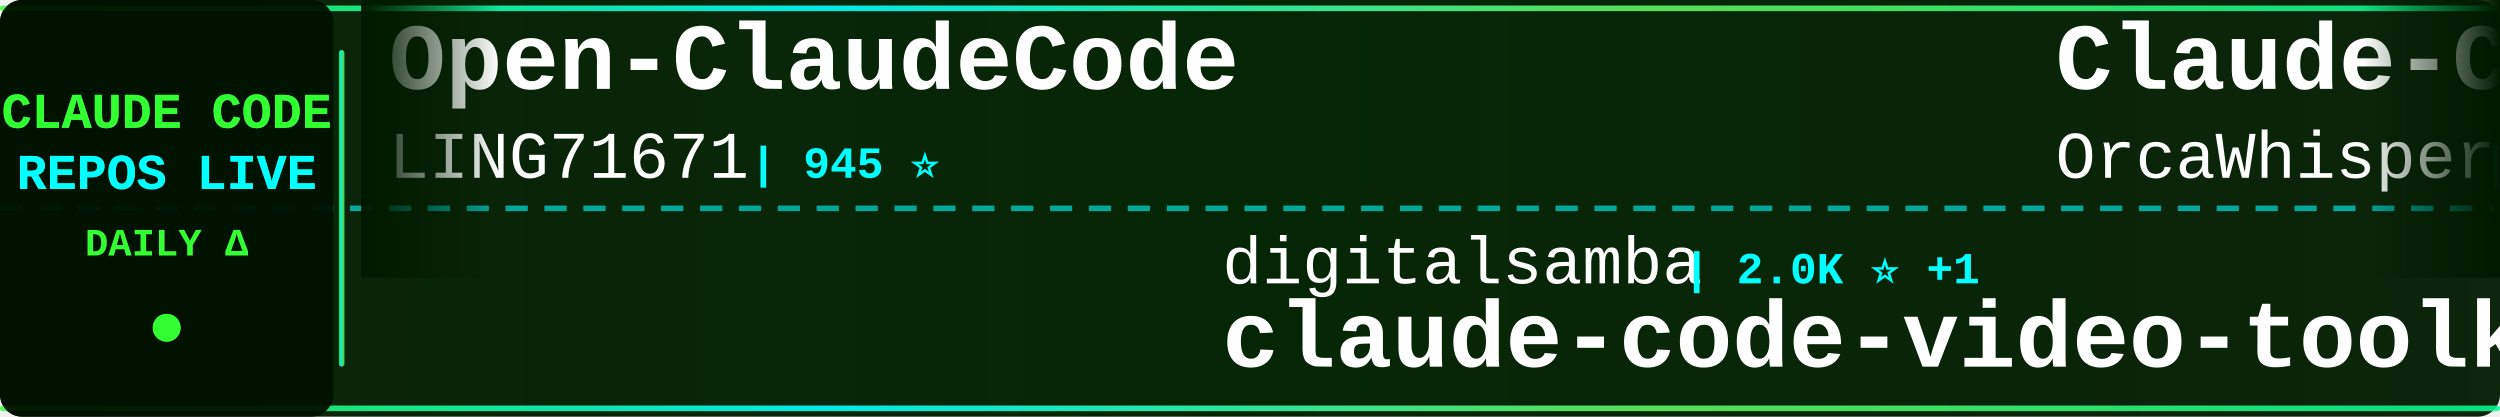
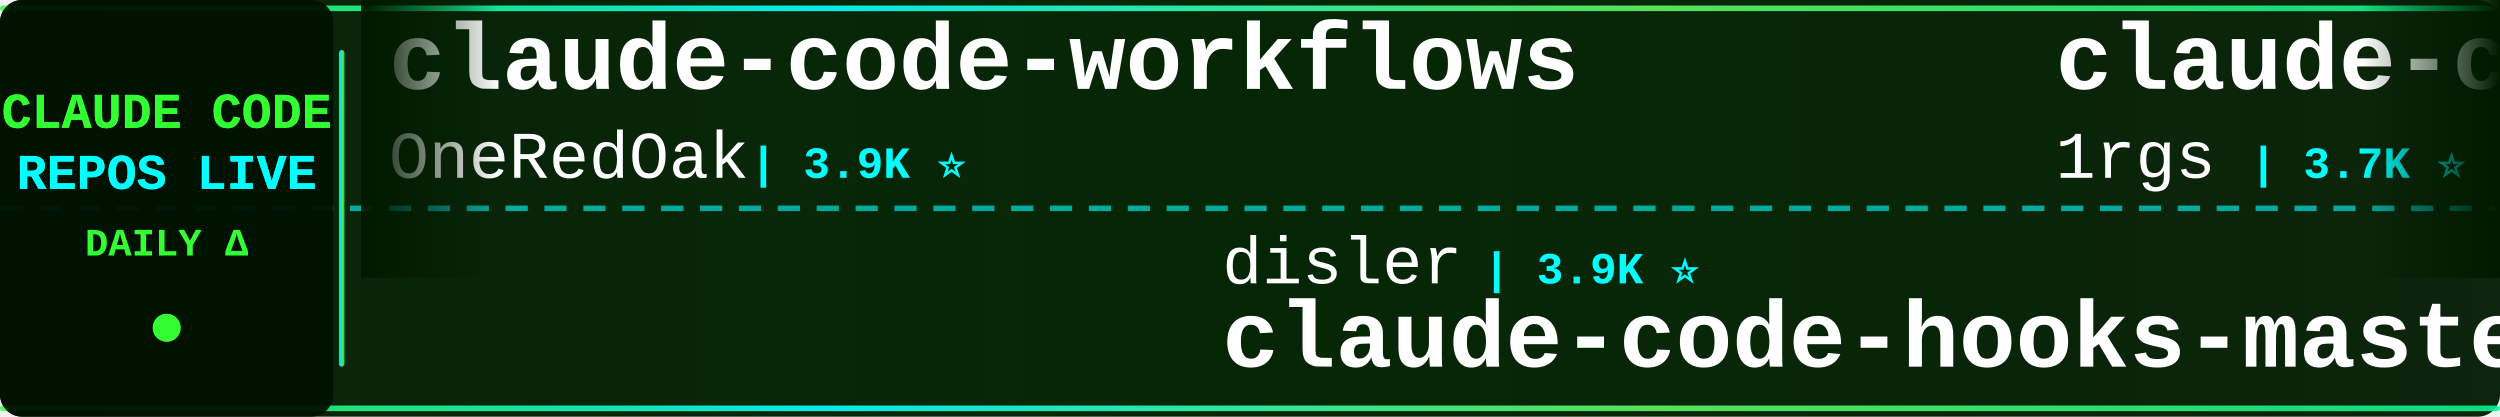
<svg xmlns="http://www.w3.org/2000/svg" width="900" height="150">
  <defs>
    <linearGradient id="tickerBg" x1="0%" y1="0%" x2="100%" y2="0%">
      <stop offset="0%" style="stop-color:#001a00;stop-opacity:0.95" />
      <stop offset="50%" style="stop-color:#002200;stop-opacity:0.98" />
      <stop offset="100%" style="stop-color:#001a00;stop-opacity:0.95" />
    </linearGradient>
    <linearGradient id="borderGrad" x1="0%" y1="0%" x2="100%" y2="0%">
      <stop offset="0%" style="stop-color:#33ff33;stop-opacity:0.85">
        <animate attributeName="stop-opacity" values="0.85;1;0.85" dur="2s" repeatCount="indefinite" />
      </stop>
      <stop offset="33%" style="stop-color:#00ffff;stop-opacity:0.9">
        <animate attributeName="stop-opacity" values="0.9;1;0.9" dur="2.2s" repeatCount="indefinite" />
      </stop>
      <stop offset="66%" style="stop-color:#66ff66;stop-opacity:0.85">
        <animate attributeName="stop-opacity" values="0.85;1;0.85" dur="1.8s" repeatCount="indefinite" />
      </stop>
      <stop offset="100%" style="stop-color:#00ff99;stop-opacity:0.85">
        <animate attributeName="stop-opacity" values="0.85;1;0.85" dur="2s" repeatCount="indefinite" />
      </stop>
    </linearGradient>
    <filter id="textGlow">
      <feGaussianBlur stdDeviation="0.1" result="coloredBlur" />
      <feMerge>
        <feMergeNode in="coloredBlur" />
        <feMergeNode in="SourceGraphic" />
      </feMerge>
    </filter>
    <filter id="metricGlow">
      <feGaussianBlur stdDeviation="0.2" result="coloredBlur" />
      <feMerge>
        <feMergeNode in="coloredBlur" />
        <feMergeNode in="SourceGraphic" />
      </feMerge>
    </filter>
    <linearGradient id="leftFade" x1="0%" y1="0%" x2="100%" y2="0%">
      <stop offset="0%" style="stop-color:#001a00;stop-opacity:1" />
      <stop offset="100%" style="stop-color:#001a00;stop-opacity:0" />
    </linearGradient>
    <linearGradient id="rightFade" x1="0%" y1="0%" x2="100%" y2="0%">
      <stop offset="0%" style="stop-color:#001a00;stop-opacity:0" />
      <stop offset="100%" style="stop-color:#001a00;stop-opacity:1" />
    </linearGradient>
  </defs>
  <rect width="900" height="150" fill="url(#tickerBg)" rx="8" />
  <rect x="0" y="2" width="900" height="2" fill="url(#borderGrad)" rx="1" />
  <rect x="0" y="146" width="900" height="2" fill="url(#borderGrad)" rx="1" />
  <line x1="0" y1="75" x2="900" y2="75" stroke="#00ffff" stroke-width="2" stroke-dasharray="8 6" opacity="0.6" />
  <rect x="0" y="0" width="120" height="150" fill="#001100" opacity="0.95" rx="8" />
  <text x="60" y="46" font-family="'Courier New', monospace" font-size="18" font-weight="bold" fill="#33ff33" text-anchor="middle" filter="url(#textGlow)">
    CLAUDE CODE
  </text>
  <text x="60" y="68" font-family="'Courier New', monospace" font-size="18" font-weight="bold" fill="#00ffff" text-anchor="middle" filter="url(#textGlow)">
    REPOS LIVE
  </text>
  <text x="60" y="92" font-family="'Courier New', monospace" font-size="14" font-weight="bold" fill="#33ff33" text-anchor="middle">
    DAILY Δ
  </text>
  <circle cx="60" cy="118" r="5" fill="#33ff33" filter="url(#metricGlow)">
    <animate attributeName="r" values="4;6;4" dur="1.5s" repeatCount="indefinite" />
    <animate attributeName="opacity" values="0.6;1;0.6" dur="1.5s" repeatCount="indefinite" />
  </circle>
  <rect x="122" y="18" width="2" height="114" fill="url(#borderGrad)" rx="1" />
  <clipPath id="tickerClip">
    <rect x="130" y="0" width="770" height="150" />
  </clipPath>
  <g clip-path="url(#tickerClip)">
    <g id="tickerItems">
      <animateTransform attributeName="transform" attributeType="XML" type="translate" from="0 0" to="-3000 0" dur="54s" repeatCount="indefinite" />
      <g transform="translate(0, 0)">
-         <text x="140" y="32" font-family="'Courier New', monospace" font-size="34" font-weight="bold" fill="#ffffff">Open-ClaudeCode</text>
-         <text x="140" y="64" font-family="'Courier New', monospace" font-size="24" font-weight="normal" fill="#ffffff" opacity="1.0">LING71671</text>
-         <text x="270" y="64" font-family="'Courier New', monospace" font-size="16" font-weight="bold" fill="#00ffff"> | 945 ⭐</text>
+         <text x="140" y="32" font-family="'Courier New', monospace" font-size="34" font-weight="bold" fill="#ffffff">claude-code-workflows</text>
+         <text x="140" y="64" font-family="'Courier New', monospace" font-size="24" font-weight="normal" fill="#ffffff" opacity="1.0">OneRedOak</text>
+         <text x="270" y="64" font-family="'Courier New', monospace" font-size="16" font-weight="bold" fill="#00ffff"> | 3.9K ⭐</text>
      </g>
      <g transform="translate(300, 0)">
+         <text x="140" y="102" font-family="'Courier New', monospace" font-size="24" font-weight="normal" fill="#ffffff" opacity="1.0">disler</text>
+         <text x="234" y="102" font-family="'Courier New', monospace" font-size="16" font-weight="bold" fill="#00ffff"> | 3.9K ⭐</text>
+         <text x="140" y="132" font-family="'Courier New', monospace" font-size="34" font-weight="bold" fill="#ffffff">claude-code-hooks-master...</text>
+       </g>
+       <g transform="translate(600, 0)">
+         <text x="140" y="32" font-family="'Courier New', monospace" font-size="34" font-weight="bold" fill="#ffffff">claude-code-proxy</text>
+         <text x="140" y="64" font-family="'Courier New', monospace" font-size="24" font-weight="normal" fill="#ffffff" opacity="1.0">1rgs</text>
+         <text x="210" y="64" font-family="'Courier New', monospace" font-size="16" font-weight="bold" fill="#00ffff"> | 3.7K ⭐</text>
+       </g>
+       <g transform="translate(900, 0)">
+         <text x="140" y="102" font-family="'Courier New', monospace" font-size="24" font-weight="normal" fill="#ffffff" opacity="1.0">feiskyer</text>
+         <text x="258" y="102" font-family="'Courier New', monospace" font-size="16" font-weight="bold" fill="#00ffff"> | 1.6K ⭐</text>
+         <text x="140" y="132" font-family="'Courier New', monospace" font-size="34" font-weight="bold" fill="#ffffff">claude-code-settings</text>
+       </g>
+       <g transform="translate(1200, 0)">
+         <text x="140" y="32" font-family="'Courier New', monospace" font-size="34" font-weight="bold" fill="#ffffff">sc-claude-code-files</text>
+         <text x="140" y="64" font-family="'Courier New', monospace" font-size="24" font-weight="normal" fill="#ffffff" opacity="1.0">https-deeplearning-ai</text>
+         <text x="414" y="64" font-family="'Courier New', monospace" font-size="16" font-weight="bold" fill="#00ffff"> | 544 ⭐</text>
+       </g>
+       <g transform="translate(1500, 0)">
        <text x="140" y="102" font-family="'Courier New', monospace" font-size="24" font-weight="normal" fill="#ffffff" opacity="1.0">digitalsamba</text>
-         <text x="306" y="102" font-family="'Courier New', monospace" font-size="16" font-weight="bold" fill="#00ffff"> | 2.0K ⭐ +1</text>
+         <text x="306" y="102" font-family="'Courier New', monospace" font-size="16" font-weight="bold" fill="#00ffff"> | 2.0K ⭐ +2</text>
        <text x="140" y="132" font-family="'Courier New', monospace" font-size="34" font-weight="bold" fill="#ffffff">claude-code-video-toolki...</text>
      </g>
-       <g transform="translate(600, 0)">
-         <text x="140" y="32" font-family="'Courier New', monospace" font-size="34" font-weight="bold" fill="#ffffff">Claude-Code</text>
-         <text x="140" y="64" font-family="'Courier New', monospace" font-size="24" font-weight="normal" fill="#ffffff" opacity="1.0">OrcaWhisper</text>
-         <text x="294" y="64" font-family="'Courier New', monospace" font-size="16" font-weight="bold" fill="#00ffff"> | 92 ⭐</text>
-       </g>
-       <g transform="translate(900, 0)">
-         <text x="140" y="102" font-family="'Courier New', monospace" font-size="24" font-weight="normal" fill="#ffffff" opacity="1.0">liuup</text>
-         <text x="222" y="102" font-family="'Courier New', monospace" font-size="16" font-weight="bold" fill="#00ffff"> | 3.8K ⭐</text>
-         <text x="140" y="132" font-family="'Courier New', monospace" font-size="34" font-weight="bold" fill="#ffffff">claude-code-analysis</text>
-       </g>
-       <g transform="translate(1200, 0)">
-         <text x="140" y="32" font-family="'Courier New', monospace" font-size="34" font-weight="bold" fill="#ffffff">claude-code-hub</text>
-         <text x="140" y="64" font-family="'Courier New', monospace" font-size="24" font-weight="normal" fill="#ffffff" opacity="1.0">ding113</text>
-         <text x="246" y="64" font-family="'Courier New', monospace" font-size="16" font-weight="bold" fill="#00ffff"> | 3.3K ⭐</text>
-       </g>
-       <g transform="translate(1500, 0)">
-         <text x="140" y="102" font-family="'Courier New', monospace" font-size="24" font-weight="normal" fill="#ffffff" opacity="1.0">chauncygu</text>
-         <text x="270" y="102" font-family="'Courier New', monospace" font-size="16" font-weight="bold" fill="#00ffff"> | 2.8K ⭐</text>
-         <text x="140" y="132" font-family="'Courier New', monospace" font-size="34" font-weight="bold" fill="#ffffff">collection-claude-code-s...</text>
-       </g>
      <g transform="translate(1800, 0)">
-         <text x="140" y="32" font-family="'Courier New', monospace" font-size="34" font-weight="bold" fill="#ffffff">claude-code-proxy</text>
-         <text x="140" y="64" font-family="'Courier New', monospace" font-size="24" font-weight="normal" fill="#ffffff" opacity="1.0">fuergaosi233</text>
-         <text x="306" y="64" font-family="'Courier New', monospace" font-size="16" font-weight="bold" fill="#00ffff"> | 2.8K ⭐ +1</text>
+         <text x="140" y="32" font-family="'Courier New', monospace" font-size="34" font-weight="bold" fill="#ffffff">ClaudeCodeAgents</text>
+         <text x="140" y="64" font-family="'Courier New', monospace" font-size="24" font-weight="normal" fill="#ffffff" opacity="1.0">darcyegb</text>
+         <text x="258" y="64" font-family="'Courier New', monospace" font-size="16" font-weight="bold" fill="#00ffff"> | 760 ⭐</text>
      </g>
      <g transform="translate(2100, 0)">
-         <text x="140" y="102" font-family="'Courier New', monospace" font-size="24" font-weight="normal" fill="#ffffff" opacity="1.0">fazxes</text>
-         <text x="234" y="102" font-family="'Courier New', monospace" font-size="16" font-weight="bold" fill="#00ffff"> | 231 ⭐</text>
-         <text x="140" y="132" font-family="'Courier New', monospace" font-size="34" font-weight="bold" fill="#ffffff">Claude-code</text>
+         <text x="140" y="102" font-family="'Courier New', monospace" font-size="24" font-weight="normal" fill="#ffffff" opacity="1.0">centminmod</text>
+         <text x="282" y="102" font-family="'Courier New', monospace" font-size="16" font-weight="bold" fill="#00ffff"> | 2.6K ⭐</text>
+         <text x="140" y="132" font-family="'Courier New', monospace" font-size="34" font-weight="bold" fill="#ffffff">my-claude-code-setup</text>
      </g>
      <g transform="translate(2400, 0)">
-         <text x="140" y="32" font-family="'Courier New', monospace" font-size="34" font-weight="bold" fill="#ffffff">claude-code-tips</text>
-         <text x="140" y="64" font-family="'Courier New', monospace" font-size="24" font-weight="normal" fill="#ffffff" opacity="1.0">ykdojo</text>
-         <text x="234" y="64" font-family="'Courier New', monospace" font-size="16" font-weight="bold" fill="#00ffff"> | 9.8K ⭐ +2</text>
+         <text x="140" y="32" font-family="'Courier New', monospace" font-size="34" font-weight="bold" fill="#ffffff">claude-code-security-rev...</text>
+         <text x="140" y="64" font-family="'Courier New', monospace" font-size="24" font-weight="normal" fill="#ffffff" opacity="1.0">anthropics</text>
+         <text x="282" y="64" font-family="'Courier New', monospace" font-size="16" font-weight="bold" fill="#00ffff"> | 6.0K ⭐ +8</text>
      </g>
      <g transform="translate(2700, 0)">
-         <text x="140" y="102" font-family="'Courier New', monospace" font-size="24" font-weight="normal" fill="#ffffff" opacity="1.0">hangsman</text>
-         <text x="258" y="102" font-family="'Courier New', monospace" font-size="16" font-weight="bold" fill="#00ffff"> | 790 ⭐</text>
-         <text x="140" y="132" font-family="'Courier New', monospace" font-size="34" font-weight="bold" fill="#ffffff">claude-code-source</text>
+         <text x="140" y="102" font-family="'Courier New', monospace" font-size="24" font-weight="normal" fill="#ffffff" opacity="1.0">affaan-m</text>
+         <text x="258" y="102" font-family="'Courier New', monospace" font-size="16" font-weight="bold" fill="#00ffff"> | 241.6K ⭐ +40</text>
+         <text x="140" y="132" font-family="'Courier New', monospace" font-size="34" font-weight="bold" fill="#ffffff">ECC</text>
      </g>
      <g transform="translate(3000, 0)">
-         <text x="140" y="32" font-family="'Courier New', monospace" font-size="34" font-weight="bold" fill="#ffffff">Open-ClaudeCode</text>
-         <text x="140" y="64" font-family="'Courier New', monospace" font-size="24" font-weight="normal" fill="#ffffff" opacity="1.0">LING71671</text>
-         <text x="270" y="64" font-family="'Courier New', monospace" font-size="16" font-weight="bold" fill="#00ffff"> | 945 ⭐</text>
+         <text x="140" y="32" font-family="'Courier New', monospace" font-size="34" font-weight="bold" fill="#ffffff">claude-code-workflows</text>
+         <text x="140" y="64" font-family="'Courier New', monospace" font-size="24" font-weight="normal" fill="#ffffff" opacity="1.0">OneRedOak</text>
+         <text x="270" y="64" font-family="'Courier New', monospace" font-size="16" font-weight="bold" fill="#00ffff"> | 3.9K ⭐</text>
      </g>
      <g transform="translate(3300, 0)">
-         <text x="140" y="102" font-family="'Courier New', monospace" font-size="24" font-weight="normal" fill="#ffffff" opacity="1.0">digitalsamba</text>
-         <text x="306" y="102" font-family="'Courier New', monospace" font-size="16" font-weight="bold" fill="#00ffff"> | 2.0K ⭐ +1</text>
-         <text x="140" y="132" font-family="'Courier New', monospace" font-size="34" font-weight="bold" fill="#ffffff">claude-code-video-toolki...</text>
+         <text x="140" y="102" font-family="'Courier New', monospace" font-size="24" font-weight="normal" fill="#ffffff" opacity="1.0">disler</text>
+         <text x="234" y="102" font-family="'Courier New', monospace" font-size="16" font-weight="bold" fill="#00ffff"> | 3.9K ⭐</text>
+         <text x="140" y="132" font-family="'Courier New', monospace" font-size="34" font-weight="bold" fill="#ffffff">claude-code-hooks-master...</text>
      </g>
      <g transform="translate(3600, 0)">
-         <text x="140" y="32" font-family="'Courier New', monospace" font-size="34" font-weight="bold" fill="#ffffff">Claude-Code</text>
-         <text x="140" y="64" font-family="'Courier New', monospace" font-size="24" font-weight="normal" fill="#ffffff" opacity="1.0">OrcaWhisper</text>
-         <text x="294" y="64" font-family="'Courier New', monospace" font-size="16" font-weight="bold" fill="#00ffff"> | 92 ⭐</text>
+         <text x="140" y="32" font-family="'Courier New', monospace" font-size="34" font-weight="bold" fill="#ffffff">claude-code-proxy</text>
+         <text x="140" y="64" font-family="'Courier New', monospace" font-size="24" font-weight="normal" fill="#ffffff" opacity="1.0">1rgs</text>
+         <text x="210" y="64" font-family="'Courier New', monospace" font-size="16" font-weight="bold" fill="#00ffff"> | 3.7K ⭐</text>
      </g>
      <g transform="translate(3900, 0)">
-         <text x="140" y="102" font-family="'Courier New', monospace" font-size="24" font-weight="normal" fill="#ffffff" opacity="1.0">liuup</text>
-         <text x="222" y="102" font-family="'Courier New', monospace" font-size="16" font-weight="bold" fill="#00ffff"> | 3.8K ⭐</text>
-         <text x="140" y="132" font-family="'Courier New', monospace" font-size="34" font-weight="bold" fill="#ffffff">claude-code-analysis</text>
+         <text x="140" y="102" font-family="'Courier New', monospace" font-size="24" font-weight="normal" fill="#ffffff" opacity="1.0">feiskyer</text>
+         <text x="258" y="102" font-family="'Courier New', monospace" font-size="16" font-weight="bold" fill="#00ffff"> | 1.6K ⭐</text>
+         <text x="140" y="132" font-family="'Courier New', monospace" font-size="34" font-weight="bold" fill="#ffffff">claude-code-settings</text>
      </g>
    </g>
  </g>
  <rect x="130" y="0" width="50" height="100" fill="url(#leftFade)" />
  <rect x="850" y="0" width="50" height="100" fill="url(#rightFade)" />
</svg>
